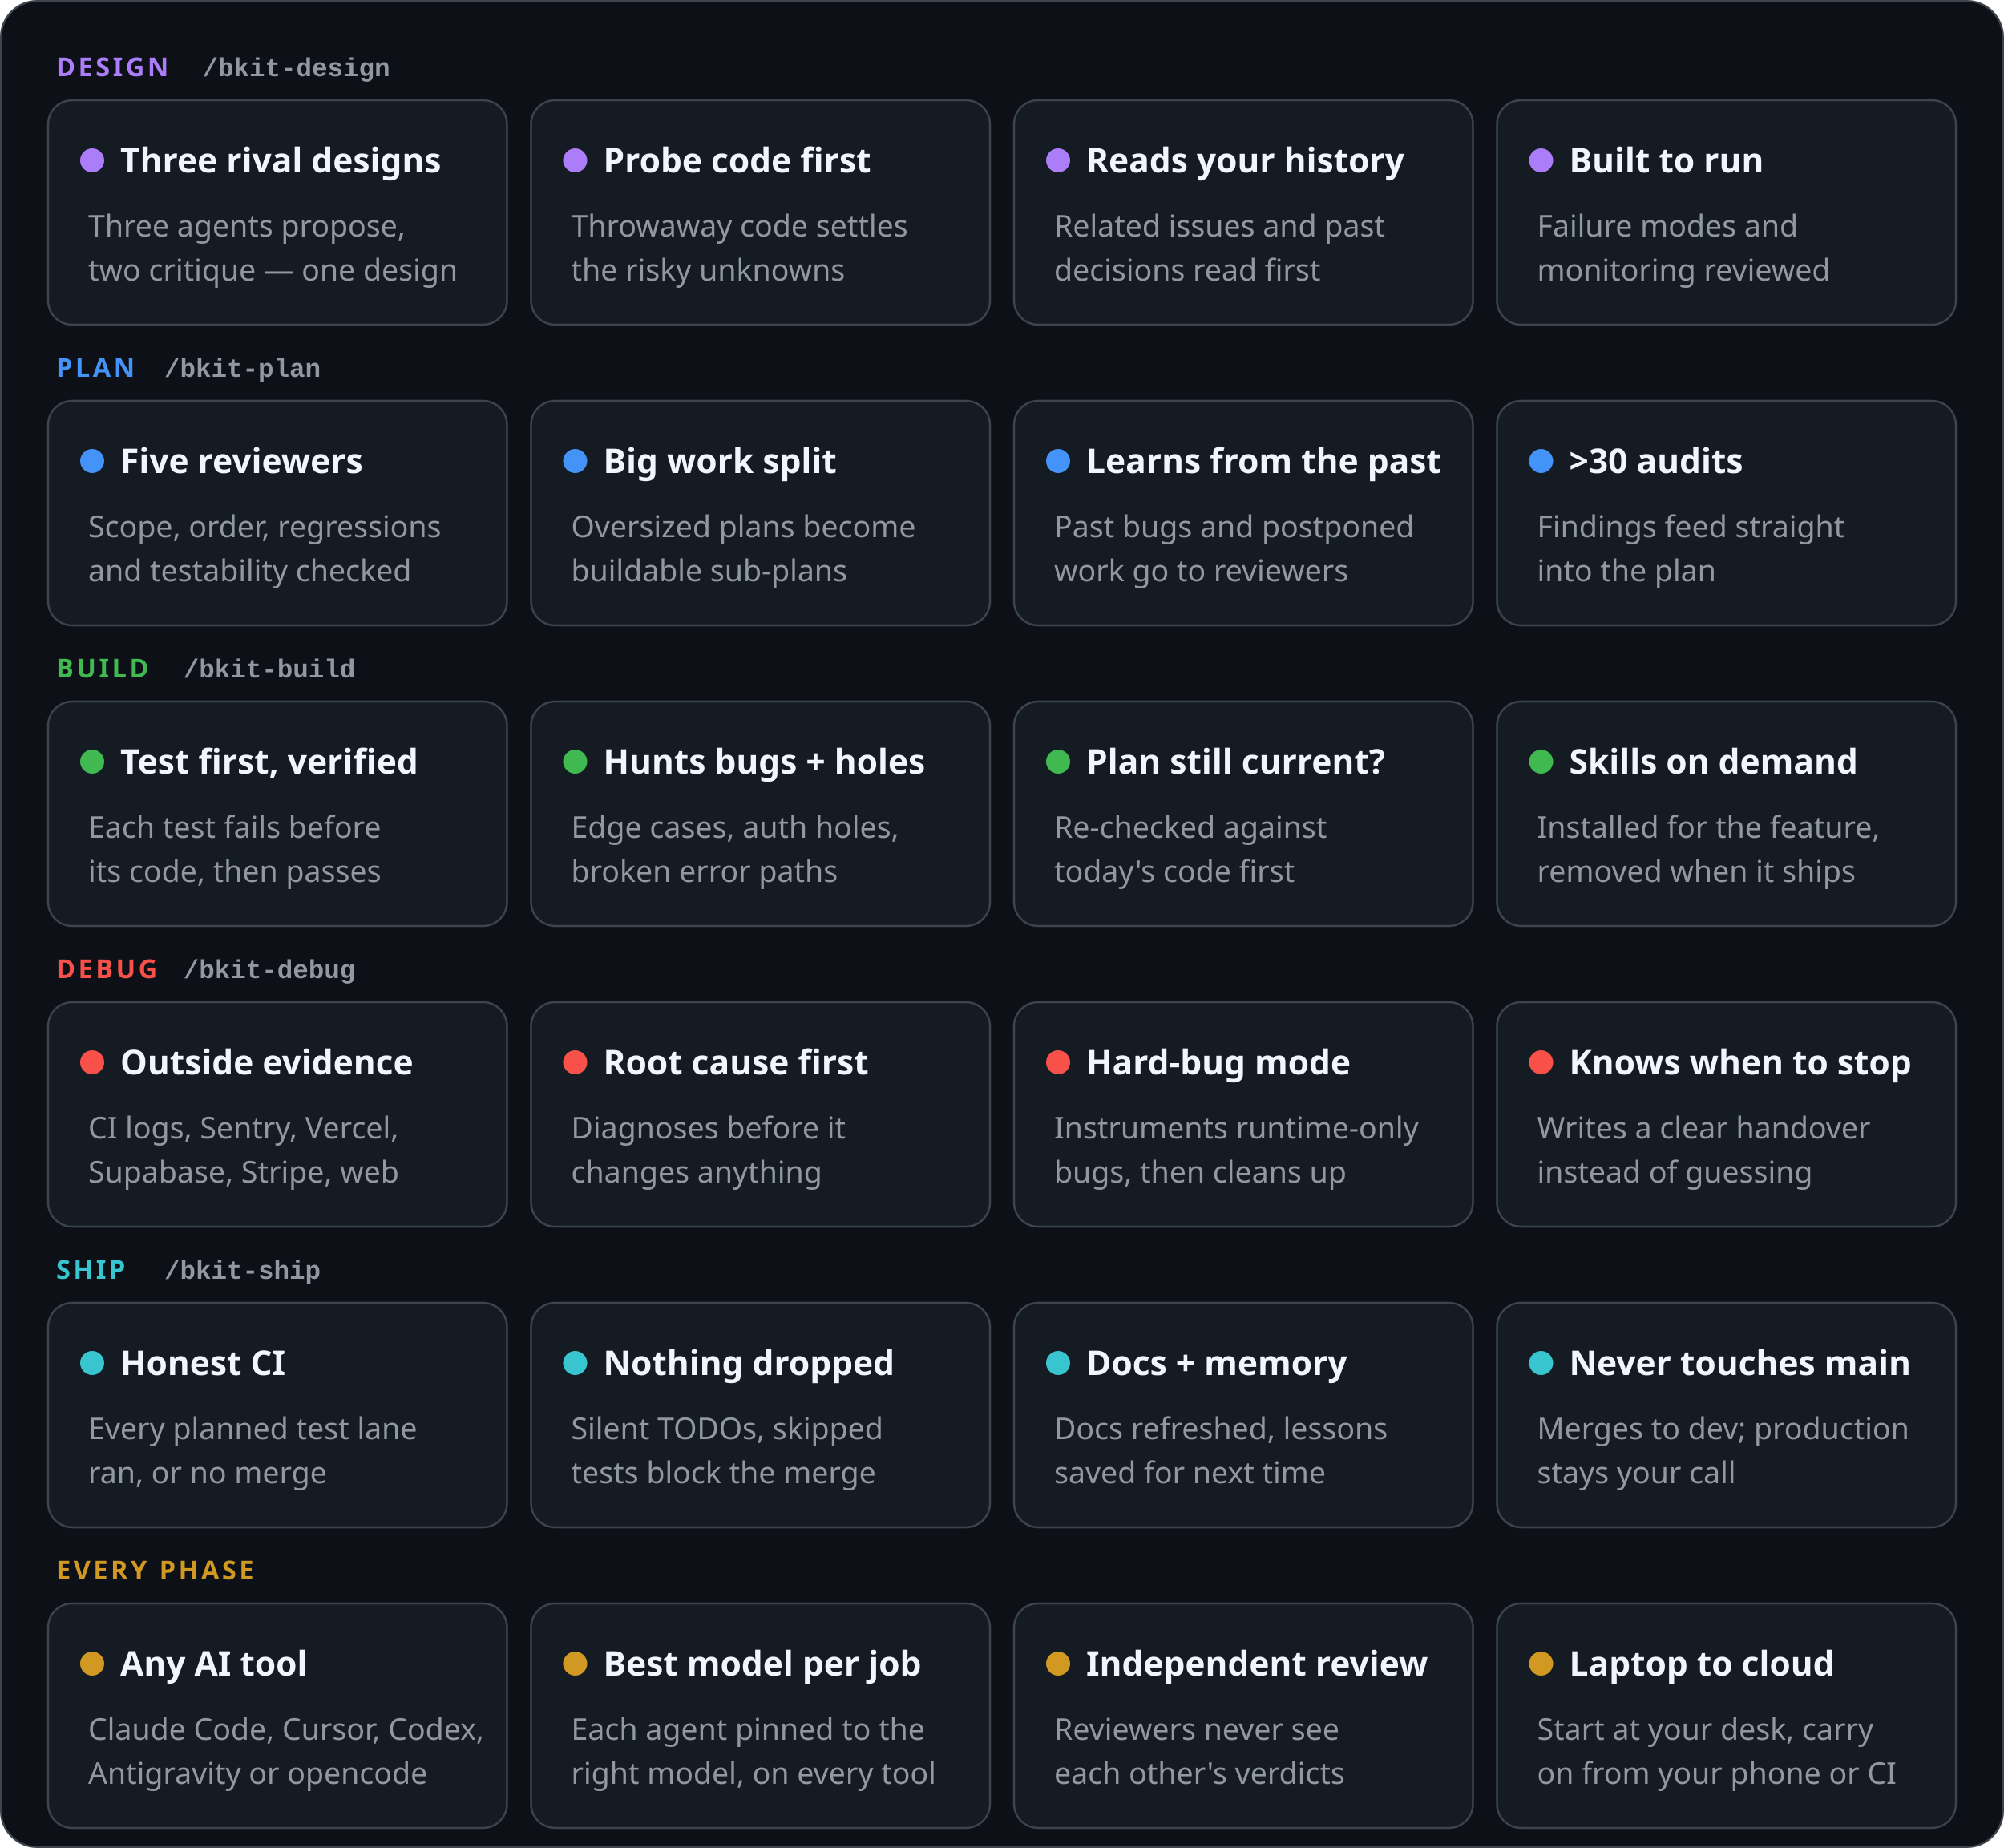
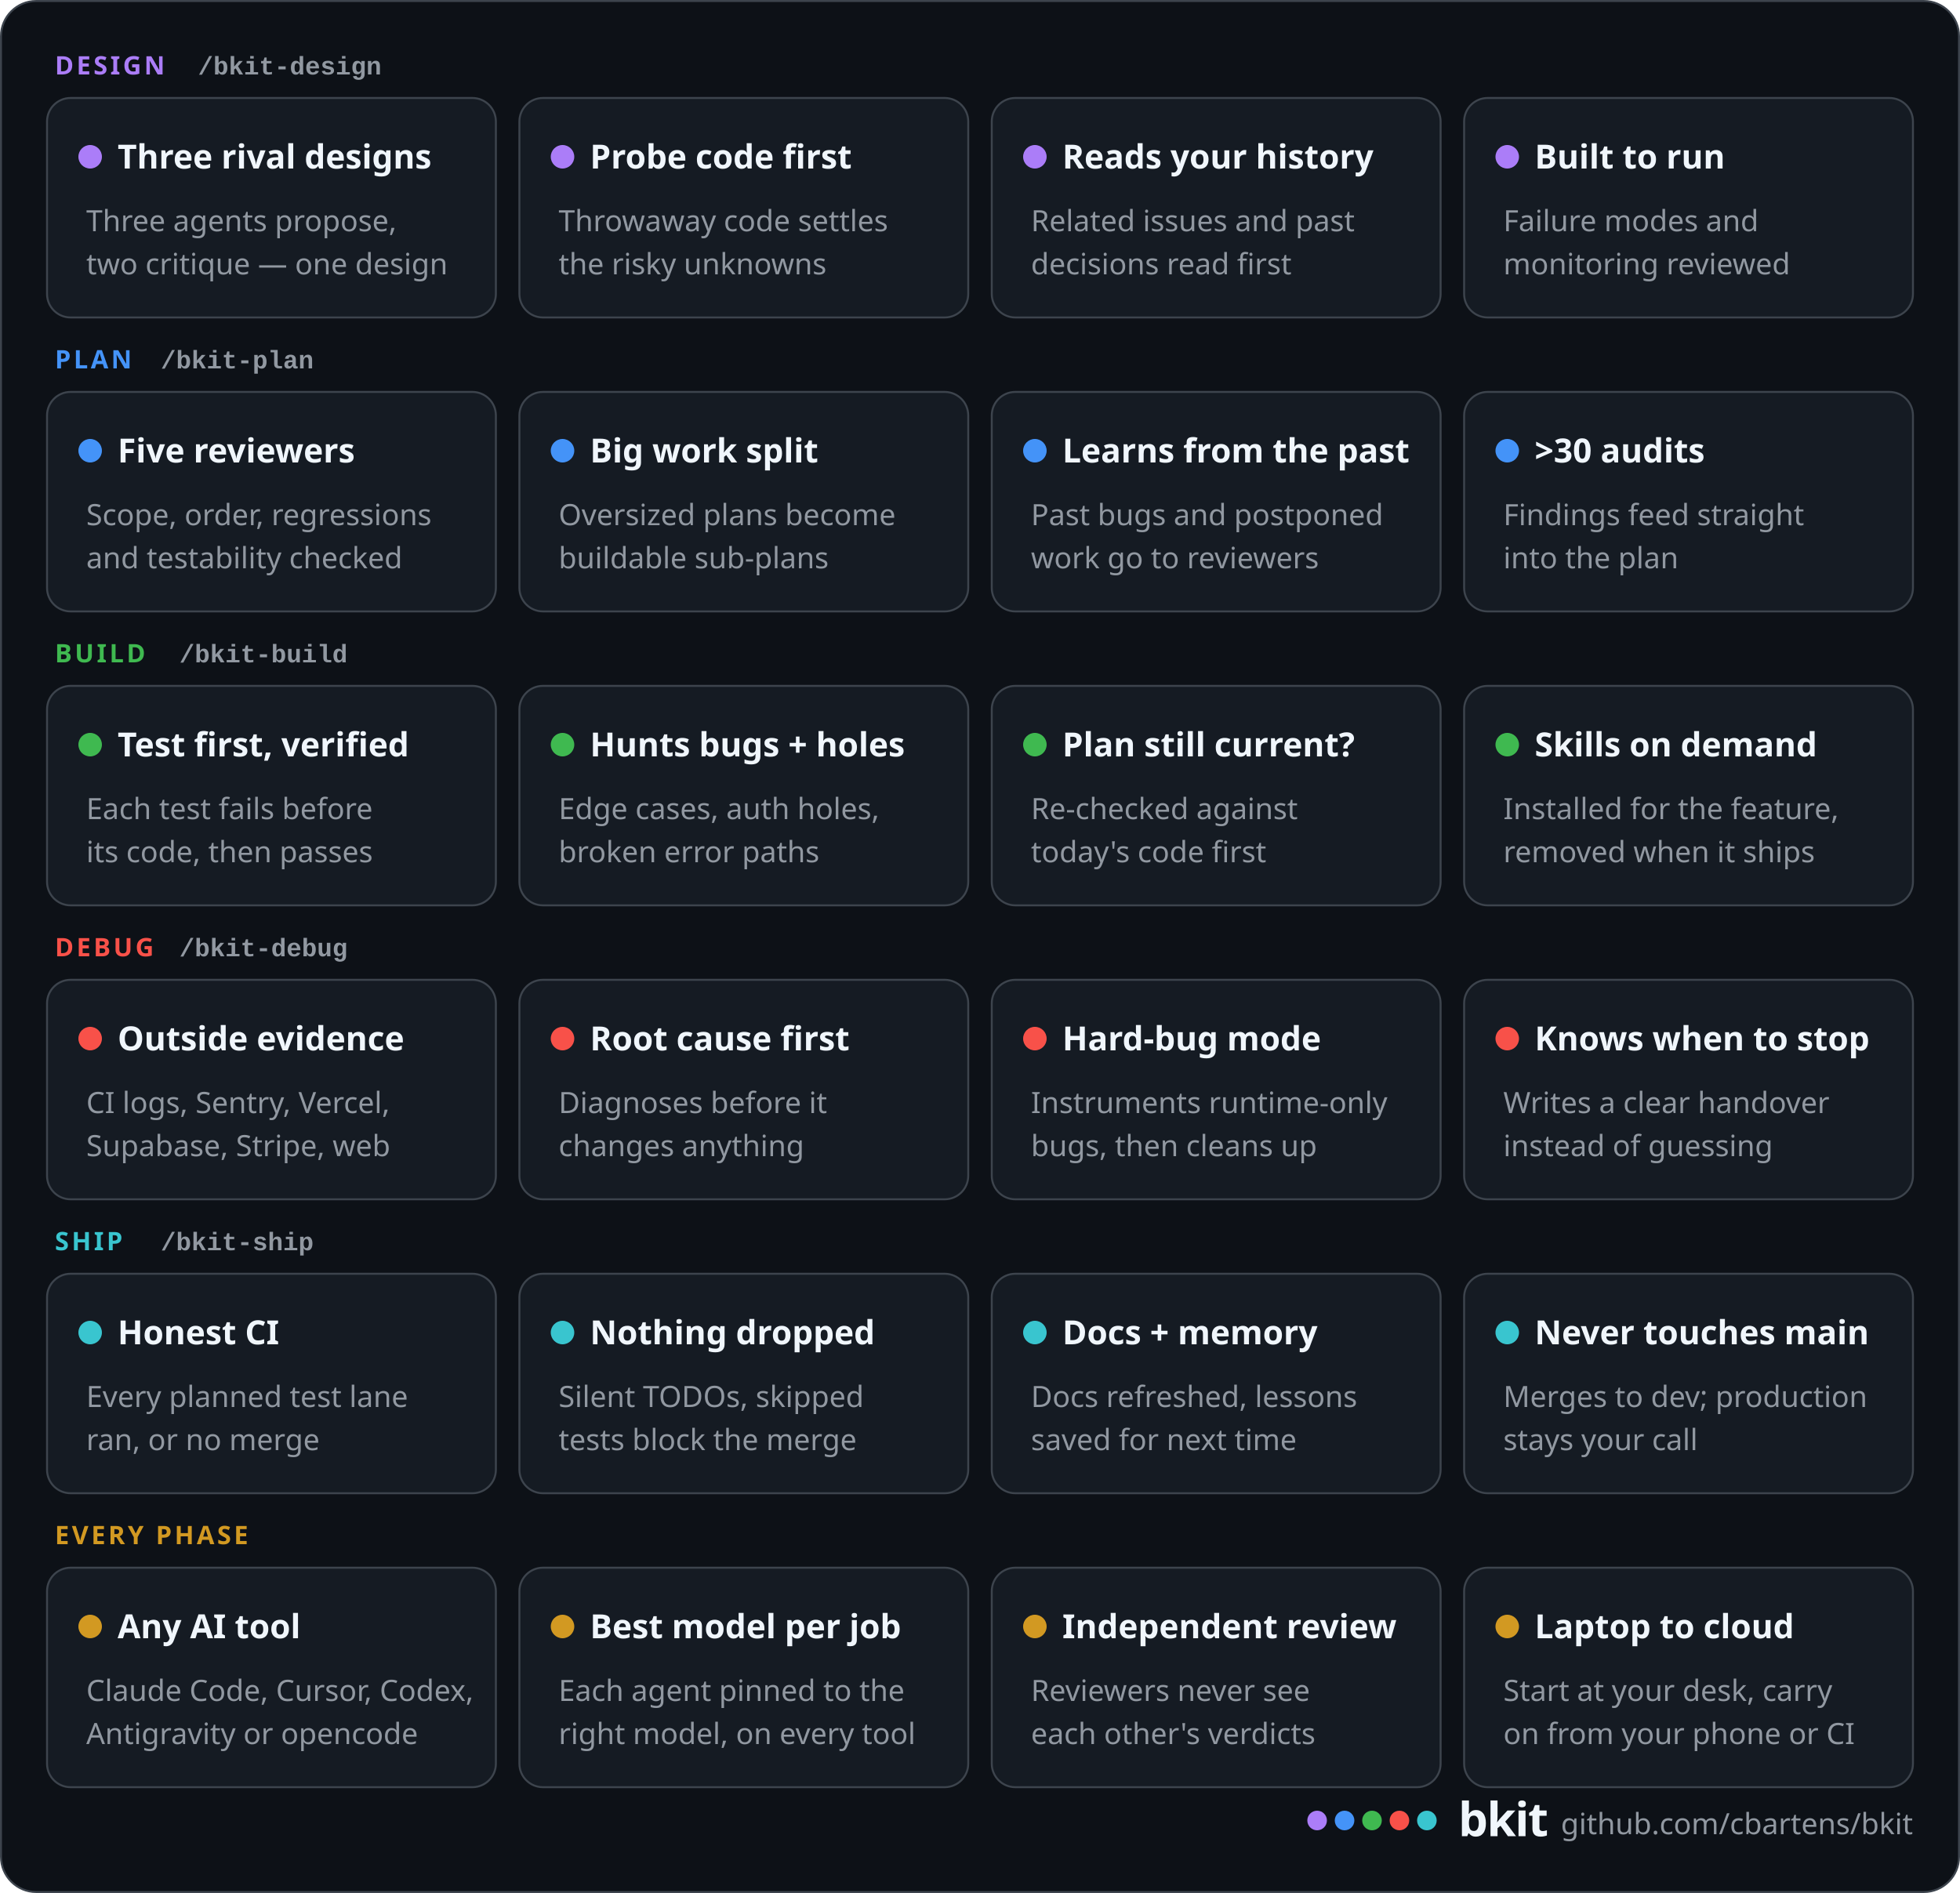
- <svg xmlns="http://www.w3.org/2000/svg" width="1000" height="922" viewBox="0 0 1000 922" role="img" aria-label="What ships with bkit, one coloured row per phase. Design: three rival designs, probe code for the risky unknowns, reads your history, reviewed for failure modes. Plan: five reviewers, big work split up, learns from past bugs and postponed work, more than 30 audits. Build: test first and verified, hunts bugs and security holes, checks the plan is still current, skills on demand. Debug: outside evidence from CI and your platforms, root cause first, hard-bug mode, knows when to stop. Ship: honest CI, nothing quietly dropped, docs and memory, never touches main. Every phase: any AI tool, best model per job, independent review, laptop to cloud.">
-   <rect x="0.5" y="0.5" width="999" height="921" rx="18" fill="#0d1117" stroke="#3d444d" />
+ <svg xmlns="http://www.w3.org/2000/svg" width="1000" height="966" viewBox="0 0 1000 966" role="img" aria-label="What ships with bkit, one coloured row per phase. Design: three rival designs, probe code for the risky unknowns, reads your history, reviewed for failure modes. Plan: five reviewers, big work split up, learns from past bugs and postponed work, more than 30 audits. Build: test first and verified, hunts bugs and security holes, checks the plan is still current, skills on demand. Debug: outside evidence from CI and your platforms, root cause first, hard-bug mode, knows when to stop. Ship: honest CI, nothing quietly dropped, docs and memory, never touches main. Every phase: any AI tool, best model per job, independent review, laptop to cloud.">
+   <rect x="0.5" y="0.5" width="999" height="965" rx="18" fill="#0d1117" stroke="#3d444d" />
  <text x="28" y="38" font-family="-apple-system, BlinkMacSystemFont, 'Segoe UI', 'Noto Sans', Helvetica, Arial, sans-serif" font-size="13" font-weight="700" fill="#ab7df8" text-anchor="start" letter-spacing="1.4">DESIGN</text>
  <text x="101" y="38" font-family="ui-monospace, SFMono-Regular, 'SF Mono', Menlo, Consolas, 'Liberation Mono', monospace" font-size="13" font-weight="600" fill="#9198a1" text-anchor="start">/bkit-design</text>
  <rect x="24" y="50" width="229" height="112" rx="12" fill="#151b23" stroke="#3d444d" />
  <circle cx="46" cy="80" r="6" fill="#ab7df8" />
  <text x="60" y="86" font-family="-apple-system, BlinkMacSystemFont, 'Segoe UI', 'Noto Sans', Helvetica, Arial, sans-serif" font-size="17" font-weight="700" fill="#f0f6fc" text-anchor="start">Three rival designs</text>
  <text x="44" y="118" font-family="-apple-system, BlinkMacSystemFont, 'Segoe UI', 'Noto Sans', Helvetica, Arial, sans-serif" font-size="15" font-weight="400" fill="#9198a1" text-anchor="start">Three agents propose,</text>
  <text x="44" y="140" font-family="-apple-system, BlinkMacSystemFont, 'Segoe UI', 'Noto Sans', Helvetica, Arial, sans-serif" font-size="15" font-weight="400" fill="#9198a1" text-anchor="start">two critique — one design</text>
  <rect x="265" y="50" width="229" height="112" rx="12" fill="#151b23" stroke="#3d444d" />
  <circle cx="287" cy="80" r="6" fill="#ab7df8" />
  <text x="301" y="86" font-family="-apple-system, BlinkMacSystemFont, 'Segoe UI', 'Noto Sans', Helvetica, Arial, sans-serif" font-size="17" font-weight="700" fill="#f0f6fc" text-anchor="start">Probe code first</text>
  <text x="285" y="118" font-family="-apple-system, BlinkMacSystemFont, 'Segoe UI', 'Noto Sans', Helvetica, Arial, sans-serif" font-size="15" font-weight="400" fill="#9198a1" text-anchor="start">Throwaway code settles</text>
  <text x="285" y="140" font-family="-apple-system, BlinkMacSystemFont, 'Segoe UI', 'Noto Sans', Helvetica, Arial, sans-serif" font-size="15" font-weight="400" fill="#9198a1" text-anchor="start">the risky unknowns</text>
  <rect x="506" y="50" width="229" height="112" rx="12" fill="#151b23" stroke="#3d444d" />
  <circle cx="528" cy="80" r="6" fill="#ab7df8" />
  <text x="542" y="86" font-family="-apple-system, BlinkMacSystemFont, 'Segoe UI', 'Noto Sans', Helvetica, Arial, sans-serif" font-size="17" font-weight="700" fill="#f0f6fc" text-anchor="start">Reads your history</text>
  <text x="526" y="118" font-family="-apple-system, BlinkMacSystemFont, 'Segoe UI', 'Noto Sans', Helvetica, Arial, sans-serif" font-size="15" font-weight="400" fill="#9198a1" text-anchor="start">Related issues and past</text>
  <text x="526" y="140" font-family="-apple-system, BlinkMacSystemFont, 'Segoe UI', 'Noto Sans', Helvetica, Arial, sans-serif" font-size="15" font-weight="400" fill="#9198a1" text-anchor="start">decisions read first</text>
  <rect x="747" y="50" width="229" height="112" rx="12" fill="#151b23" stroke="#3d444d" />
  <circle cx="769" cy="80" r="6" fill="#ab7df8" />
  <text x="783" y="86" font-family="-apple-system, BlinkMacSystemFont, 'Segoe UI', 'Noto Sans', Helvetica, Arial, sans-serif" font-size="17" font-weight="700" fill="#f0f6fc" text-anchor="start">Built to run</text>
  <text x="767" y="118" font-family="-apple-system, BlinkMacSystemFont, 'Segoe UI', 'Noto Sans', Helvetica, Arial, sans-serif" font-size="15" font-weight="400" fill="#9198a1" text-anchor="start">Failure modes and</text>
  <text x="767" y="140" font-family="-apple-system, BlinkMacSystemFont, 'Segoe UI', 'Noto Sans', Helvetica, Arial, sans-serif" font-size="15" font-weight="400" fill="#9198a1" text-anchor="start">monitoring reviewed</text>
  <text x="28" y="188" font-family="-apple-system, BlinkMacSystemFont, 'Segoe UI', 'Noto Sans', Helvetica, Arial, sans-serif" font-size="13" font-weight="700" fill="#4493f8" text-anchor="start" letter-spacing="1.4">PLAN</text>
  <text x="82" y="188" font-family="ui-monospace, SFMono-Regular, 'SF Mono', Menlo, Consolas, 'Liberation Mono', monospace" font-size="13" font-weight="600" fill="#9198a1" text-anchor="start">/bkit-plan</text>
  <rect x="24" y="200" width="229" height="112" rx="12" fill="#151b23" stroke="#3d444d" />
  <circle cx="46" cy="230" r="6" fill="#4493f8" />
  <text x="60" y="236" font-family="-apple-system, BlinkMacSystemFont, 'Segoe UI', 'Noto Sans', Helvetica, Arial, sans-serif" font-size="17" font-weight="700" fill="#f0f6fc" text-anchor="start">Five reviewers</text>
  <text x="44" y="268" font-family="-apple-system, BlinkMacSystemFont, 'Segoe UI', 'Noto Sans', Helvetica, Arial, sans-serif" font-size="15" font-weight="400" fill="#9198a1" text-anchor="start">Scope, order, regressions</text>
  <text x="44" y="290" font-family="-apple-system, BlinkMacSystemFont, 'Segoe UI', 'Noto Sans', Helvetica, Arial, sans-serif" font-size="15" font-weight="400" fill="#9198a1" text-anchor="start">and testability checked</text>
  <rect x="265" y="200" width="229" height="112" rx="12" fill="#151b23" stroke="#3d444d" />
  <circle cx="287" cy="230" r="6" fill="#4493f8" />
  <text x="301" y="236" font-family="-apple-system, BlinkMacSystemFont, 'Segoe UI', 'Noto Sans', Helvetica, Arial, sans-serif" font-size="17" font-weight="700" fill="#f0f6fc" text-anchor="start">Big work split</text>
  <text x="285" y="268" font-family="-apple-system, BlinkMacSystemFont, 'Segoe UI', 'Noto Sans', Helvetica, Arial, sans-serif" font-size="15" font-weight="400" fill="#9198a1" text-anchor="start">Oversized plans become</text>
  <text x="285" y="290" font-family="-apple-system, BlinkMacSystemFont, 'Segoe UI', 'Noto Sans', Helvetica, Arial, sans-serif" font-size="15" font-weight="400" fill="#9198a1" text-anchor="start">buildable sub-plans</text>
  <rect x="506" y="200" width="229" height="112" rx="12" fill="#151b23" stroke="#3d444d" />
  <circle cx="528" cy="230" r="6" fill="#4493f8" />
  <text x="542" y="236" font-family="-apple-system, BlinkMacSystemFont, 'Segoe UI', 'Noto Sans', Helvetica, Arial, sans-serif" font-size="17" font-weight="700" fill="#f0f6fc" text-anchor="start">Learns from the past</text>
  <text x="526" y="268" font-family="-apple-system, BlinkMacSystemFont, 'Segoe UI', 'Noto Sans', Helvetica, Arial, sans-serif" font-size="15" font-weight="400" fill="#9198a1" text-anchor="start">Past bugs and postponed</text>
  <text x="526" y="290" font-family="-apple-system, BlinkMacSystemFont, 'Segoe UI', 'Noto Sans', Helvetica, Arial, sans-serif" font-size="15" font-weight="400" fill="#9198a1" text-anchor="start">work go to reviewers</text>
  <rect x="747" y="200" width="229" height="112" rx="12" fill="#151b23" stroke="#3d444d" />
  <circle cx="769" cy="230" r="6" fill="#4493f8" />
  <text x="783" y="236" font-family="-apple-system, BlinkMacSystemFont, 'Segoe UI', 'Noto Sans', Helvetica, Arial, sans-serif" font-size="17" font-weight="700" fill="#f0f6fc" text-anchor="start">&gt;30 audits</text>
  <text x="767" y="268" font-family="-apple-system, BlinkMacSystemFont, 'Segoe UI', 'Noto Sans', Helvetica, Arial, sans-serif" font-size="15" font-weight="400" fill="#9198a1" text-anchor="start">Findings feed straight</text>
  <text x="767" y="290" font-family="-apple-system, BlinkMacSystemFont, 'Segoe UI', 'Noto Sans', Helvetica, Arial, sans-serif" font-size="15" font-weight="400" fill="#9198a1" text-anchor="start">into the plan</text>
  <text x="28" y="338" font-family="-apple-system, BlinkMacSystemFont, 'Segoe UI', 'Noto Sans', Helvetica, Arial, sans-serif" font-size="13" font-weight="700" fill="#3fb950" text-anchor="start" letter-spacing="1.4">BUILD</text>
  <text x="91.5" y="338" font-family="ui-monospace, SFMono-Regular, 'SF Mono', Menlo, Consolas, 'Liberation Mono', monospace" font-size="13" font-weight="600" fill="#9198a1" text-anchor="start">/bkit-build</text>
  <rect x="24" y="350" width="229" height="112" rx="12" fill="#151b23" stroke="#3d444d" />
  <circle cx="46" cy="380" r="6" fill="#3fb950" />
  <text x="60" y="386" font-family="-apple-system, BlinkMacSystemFont, 'Segoe UI', 'Noto Sans', Helvetica, Arial, sans-serif" font-size="17" font-weight="700" fill="#f0f6fc" text-anchor="start">Test first, verified</text>
  <text x="44" y="418" font-family="-apple-system, BlinkMacSystemFont, 'Segoe UI', 'Noto Sans', Helvetica, Arial, sans-serif" font-size="15" font-weight="400" fill="#9198a1" text-anchor="start">Each test fails before</text>
  <text x="44" y="440" font-family="-apple-system, BlinkMacSystemFont, 'Segoe UI', 'Noto Sans', Helvetica, Arial, sans-serif" font-size="15" font-weight="400" fill="#9198a1" text-anchor="start">its code, then passes</text>
  <rect x="265" y="350" width="229" height="112" rx="12" fill="#151b23" stroke="#3d444d" />
  <circle cx="287" cy="380" r="6" fill="#3fb950" />
  <text x="301" y="386" font-family="-apple-system, BlinkMacSystemFont, 'Segoe UI', 'Noto Sans', Helvetica, Arial, sans-serif" font-size="17" font-weight="700" fill="#f0f6fc" text-anchor="start">Hunts bugs + holes</text>
  <text x="285" y="418" font-family="-apple-system, BlinkMacSystemFont, 'Segoe UI', 'Noto Sans', Helvetica, Arial, sans-serif" font-size="15" font-weight="400" fill="#9198a1" text-anchor="start">Edge cases, auth holes,</text>
  <text x="285" y="440" font-family="-apple-system, BlinkMacSystemFont, 'Segoe UI', 'Noto Sans', Helvetica, Arial, sans-serif" font-size="15" font-weight="400" fill="#9198a1" text-anchor="start">broken error paths</text>
  <rect x="506" y="350" width="229" height="112" rx="12" fill="#151b23" stroke="#3d444d" />
  <circle cx="528" cy="380" r="6" fill="#3fb950" />
  <text x="542" y="386" font-family="-apple-system, BlinkMacSystemFont, 'Segoe UI', 'Noto Sans', Helvetica, Arial, sans-serif" font-size="17" font-weight="700" fill="#f0f6fc" text-anchor="start">Plan still current?</text>
  <text x="526" y="418" font-family="-apple-system, BlinkMacSystemFont, 'Segoe UI', 'Noto Sans', Helvetica, Arial, sans-serif" font-size="15" font-weight="400" fill="#9198a1" text-anchor="start">Re-checked against</text>
  <text x="526" y="440" font-family="-apple-system, BlinkMacSystemFont, 'Segoe UI', 'Noto Sans', Helvetica, Arial, sans-serif" font-size="15" font-weight="400" fill="#9198a1" text-anchor="start">today's code first</text>
  <rect x="747" y="350" width="229" height="112" rx="12" fill="#151b23" stroke="#3d444d" />
  <circle cx="769" cy="380" r="6" fill="#3fb950" />
  <text x="783" y="386" font-family="-apple-system, BlinkMacSystemFont, 'Segoe UI', 'Noto Sans', Helvetica, Arial, sans-serif" font-size="17" font-weight="700" fill="#f0f6fc" text-anchor="start">Skills on demand</text>
  <text x="767" y="418" font-family="-apple-system, BlinkMacSystemFont, 'Segoe UI', 'Noto Sans', Helvetica, Arial, sans-serif" font-size="15" font-weight="400" fill="#9198a1" text-anchor="start">Installed for the feature,</text>
  <text x="767" y="440" font-family="-apple-system, BlinkMacSystemFont, 'Segoe UI', 'Noto Sans', Helvetica, Arial, sans-serif" font-size="15" font-weight="400" fill="#9198a1" text-anchor="start">removed when it ships</text>
  <text x="28" y="488" font-family="-apple-system, BlinkMacSystemFont, 'Segoe UI', 'Noto Sans', Helvetica, Arial, sans-serif" font-size="13" font-weight="700" fill="#f85149" text-anchor="start" letter-spacing="1.4">DEBUG</text>
  <text x="91.5" y="488" font-family="ui-monospace, SFMono-Regular, 'SF Mono', Menlo, Consolas, 'Liberation Mono', monospace" font-size="13" font-weight="600" fill="#9198a1" text-anchor="start">/bkit-debug</text>
  <rect x="24" y="500" width="229" height="112" rx="12" fill="#151b23" stroke="#3d444d" />
  <circle cx="46" cy="530" r="6" fill="#f85149" />
  <text x="60" y="536" font-family="-apple-system, BlinkMacSystemFont, 'Segoe UI', 'Noto Sans', Helvetica, Arial, sans-serif" font-size="17" font-weight="700" fill="#f0f6fc" text-anchor="start">Outside evidence</text>
  <text x="44" y="568" font-family="-apple-system, BlinkMacSystemFont, 'Segoe UI', 'Noto Sans', Helvetica, Arial, sans-serif" font-size="15" font-weight="400" fill="#9198a1" text-anchor="start">CI logs, Sentry, Vercel,</text>
  <text x="44" y="590" font-family="-apple-system, BlinkMacSystemFont, 'Segoe UI', 'Noto Sans', Helvetica, Arial, sans-serif" font-size="15" font-weight="400" fill="#9198a1" text-anchor="start">Supabase, Stripe, web</text>
  <rect x="265" y="500" width="229" height="112" rx="12" fill="#151b23" stroke="#3d444d" />
  <circle cx="287" cy="530" r="6" fill="#f85149" />
  <text x="301" y="536" font-family="-apple-system, BlinkMacSystemFont, 'Segoe UI', 'Noto Sans', Helvetica, Arial, sans-serif" font-size="17" font-weight="700" fill="#f0f6fc" text-anchor="start">Root cause first</text>
  <text x="285" y="568" font-family="-apple-system, BlinkMacSystemFont, 'Segoe UI', 'Noto Sans', Helvetica, Arial, sans-serif" font-size="15" font-weight="400" fill="#9198a1" text-anchor="start">Diagnoses before it</text>
  <text x="285" y="590" font-family="-apple-system, BlinkMacSystemFont, 'Segoe UI', 'Noto Sans', Helvetica, Arial, sans-serif" font-size="15" font-weight="400" fill="#9198a1" text-anchor="start">changes anything</text>
  <rect x="506" y="500" width="229" height="112" rx="12" fill="#151b23" stroke="#3d444d" />
  <circle cx="528" cy="530" r="6" fill="#f85149" />
  <text x="542" y="536" font-family="-apple-system, BlinkMacSystemFont, 'Segoe UI', 'Noto Sans', Helvetica, Arial, sans-serif" font-size="17" font-weight="700" fill="#f0f6fc" text-anchor="start">Hard-bug mode</text>
  <text x="526" y="568" font-family="-apple-system, BlinkMacSystemFont, 'Segoe UI', 'Noto Sans', Helvetica, Arial, sans-serif" font-size="15" font-weight="400" fill="#9198a1" text-anchor="start">Instruments runtime-only</text>
  <text x="526" y="590" font-family="-apple-system, BlinkMacSystemFont, 'Segoe UI', 'Noto Sans', Helvetica, Arial, sans-serif" font-size="15" font-weight="400" fill="#9198a1" text-anchor="start">bugs, then cleans up</text>
  <rect x="747" y="500" width="229" height="112" rx="12" fill="#151b23" stroke="#3d444d" />
  <circle cx="769" cy="530" r="6" fill="#f85149" />
  <text x="783" y="536" font-family="-apple-system, BlinkMacSystemFont, 'Segoe UI', 'Noto Sans', Helvetica, Arial, sans-serif" font-size="17" font-weight="700" fill="#f0f6fc" text-anchor="start">Knows when to stop</text>
  <text x="767" y="568" font-family="-apple-system, BlinkMacSystemFont, 'Segoe UI', 'Noto Sans', Helvetica, Arial, sans-serif" font-size="15" font-weight="400" fill="#9198a1" text-anchor="start">Writes a clear handover</text>
  <text x="767" y="590" font-family="-apple-system, BlinkMacSystemFont, 'Segoe UI', 'Noto Sans', Helvetica, Arial, sans-serif" font-size="15" font-weight="400" fill="#9198a1" text-anchor="start">instead of guessing</text>
  <text x="28" y="638" font-family="-apple-system, BlinkMacSystemFont, 'Segoe UI', 'Noto Sans', Helvetica, Arial, sans-serif" font-size="13" font-weight="700" fill="#39c5cf" text-anchor="start" letter-spacing="1.4">SHIP</text>
  <text x="82" y="638" font-family="ui-monospace, SFMono-Regular, 'SF Mono', Menlo, Consolas, 'Liberation Mono', monospace" font-size="13" font-weight="600" fill="#9198a1" text-anchor="start">/bkit-ship</text>
  <rect x="24" y="650" width="229" height="112" rx="12" fill="#151b23" stroke="#3d444d" />
  <circle cx="46" cy="680" r="6" fill="#39c5cf" />
  <text x="60" y="686" font-family="-apple-system, BlinkMacSystemFont, 'Segoe UI', 'Noto Sans', Helvetica, Arial, sans-serif" font-size="17" font-weight="700" fill="#f0f6fc" text-anchor="start">Honest CI</text>
  <text x="44" y="718" font-family="-apple-system, BlinkMacSystemFont, 'Segoe UI', 'Noto Sans', Helvetica, Arial, sans-serif" font-size="15" font-weight="400" fill="#9198a1" text-anchor="start">Every planned test lane</text>
  <text x="44" y="740" font-family="-apple-system, BlinkMacSystemFont, 'Segoe UI', 'Noto Sans', Helvetica, Arial, sans-serif" font-size="15" font-weight="400" fill="#9198a1" text-anchor="start">ran, or no merge</text>
  <rect x="265" y="650" width="229" height="112" rx="12" fill="#151b23" stroke="#3d444d" />
  <circle cx="287" cy="680" r="6" fill="#39c5cf" />
  <text x="301" y="686" font-family="-apple-system, BlinkMacSystemFont, 'Segoe UI', 'Noto Sans', Helvetica, Arial, sans-serif" font-size="17" font-weight="700" fill="#f0f6fc" text-anchor="start">Nothing dropped</text>
  <text x="285" y="718" font-family="-apple-system, BlinkMacSystemFont, 'Segoe UI', 'Noto Sans', Helvetica, Arial, sans-serif" font-size="15" font-weight="400" fill="#9198a1" text-anchor="start">Silent TODOs, skipped</text>
  <text x="285" y="740" font-family="-apple-system, BlinkMacSystemFont, 'Segoe UI', 'Noto Sans', Helvetica, Arial, sans-serif" font-size="15" font-weight="400" fill="#9198a1" text-anchor="start">tests block the merge</text>
  <rect x="506" y="650" width="229" height="112" rx="12" fill="#151b23" stroke="#3d444d" />
  <circle cx="528" cy="680" r="6" fill="#39c5cf" />
  <text x="542" y="686" font-family="-apple-system, BlinkMacSystemFont, 'Segoe UI', 'Noto Sans', Helvetica, Arial, sans-serif" font-size="17" font-weight="700" fill="#f0f6fc" text-anchor="start">Docs + memory</text>
  <text x="526" y="718" font-family="-apple-system, BlinkMacSystemFont, 'Segoe UI', 'Noto Sans', Helvetica, Arial, sans-serif" font-size="15" font-weight="400" fill="#9198a1" text-anchor="start">Docs refreshed, lessons</text>
  <text x="526" y="740" font-family="-apple-system, BlinkMacSystemFont, 'Segoe UI', 'Noto Sans', Helvetica, Arial, sans-serif" font-size="15" font-weight="400" fill="#9198a1" text-anchor="start">saved for next time</text>
  <rect x="747" y="650" width="229" height="112" rx="12" fill="#151b23" stroke="#3d444d" />
  <circle cx="769" cy="680" r="6" fill="#39c5cf" />
  <text x="783" y="686" font-family="-apple-system, BlinkMacSystemFont, 'Segoe UI', 'Noto Sans', Helvetica, Arial, sans-serif" font-size="17" font-weight="700" fill="#f0f6fc" text-anchor="start">Never touches main</text>
  <text x="767" y="718" font-family="-apple-system, BlinkMacSystemFont, 'Segoe UI', 'Noto Sans', Helvetica, Arial, sans-serif" font-size="15" font-weight="400" fill="#9198a1" text-anchor="start">Merges to dev; production</text>
  <text x="767" y="740" font-family="-apple-system, BlinkMacSystemFont, 'Segoe UI', 'Noto Sans', Helvetica, Arial, sans-serif" font-size="15" font-weight="400" fill="#9198a1" text-anchor="start">stays your call</text>
  <text x="28" y="788" font-family="-apple-system, BlinkMacSystemFont, 'Segoe UI', 'Noto Sans', Helvetica, Arial, sans-serif" font-size="13" font-weight="700" fill="#d29922" text-anchor="start" letter-spacing="1.4">EVERY PHASE</text>
  <text x="148.5" y="788" font-family="ui-monospace, SFMono-Regular, 'SF Mono', Menlo, Consolas, 'Liberation Mono', monospace" font-size="13" font-weight="600" fill="#9198a1" text-anchor="start" />
  <rect x="24" y="800" width="229" height="112" rx="12" fill="#151b23" stroke="#3d444d" />
  <circle cx="46" cy="830" r="6" fill="#d29922" />
  <text x="60" y="836" font-family="-apple-system, BlinkMacSystemFont, 'Segoe UI', 'Noto Sans', Helvetica, Arial, sans-serif" font-size="17" font-weight="700" fill="#f0f6fc" text-anchor="start">Any AI tool</text>
  <text x="44" y="868" font-family="-apple-system, BlinkMacSystemFont, 'Segoe UI', 'Noto Sans', Helvetica, Arial, sans-serif" font-size="15" font-weight="400" fill="#9198a1" text-anchor="start">Claude Code, Cursor, Codex,</text>
  <text x="44" y="890" font-family="-apple-system, BlinkMacSystemFont, 'Segoe UI', 'Noto Sans', Helvetica, Arial, sans-serif" font-size="15" font-weight="400" fill="#9198a1" text-anchor="start">Antigravity or opencode</text>
  <rect x="265" y="800" width="229" height="112" rx="12" fill="#151b23" stroke="#3d444d" />
  <circle cx="287" cy="830" r="6" fill="#d29922" />
  <text x="301" y="836" font-family="-apple-system, BlinkMacSystemFont, 'Segoe UI', 'Noto Sans', Helvetica, Arial, sans-serif" font-size="17" font-weight="700" fill="#f0f6fc" text-anchor="start">Best model per job</text>
  <text x="285" y="868" font-family="-apple-system, BlinkMacSystemFont, 'Segoe UI', 'Noto Sans', Helvetica, Arial, sans-serif" font-size="15" font-weight="400" fill="#9198a1" text-anchor="start">Each agent pinned to the</text>
  <text x="285" y="890" font-family="-apple-system, BlinkMacSystemFont, 'Segoe UI', 'Noto Sans', Helvetica, Arial, sans-serif" font-size="15" font-weight="400" fill="#9198a1" text-anchor="start">right model, on every tool</text>
  <rect x="506" y="800" width="229" height="112" rx="12" fill="#151b23" stroke="#3d444d" />
  <circle cx="528" cy="830" r="6" fill="#d29922" />
  <text x="542" y="836" font-family="-apple-system, BlinkMacSystemFont, 'Segoe UI', 'Noto Sans', Helvetica, Arial, sans-serif" font-size="17" font-weight="700" fill="#f0f6fc" text-anchor="start">Independent review</text>
  <text x="526" y="868" font-family="-apple-system, BlinkMacSystemFont, 'Segoe UI', 'Noto Sans', Helvetica, Arial, sans-serif" font-size="15" font-weight="400" fill="#9198a1" text-anchor="start">Reviewers never see</text>
  <text x="526" y="890" font-family="-apple-system, BlinkMacSystemFont, 'Segoe UI', 'Noto Sans', Helvetica, Arial, sans-serif" font-size="15" font-weight="400" fill="#9198a1" text-anchor="start">each other's verdicts</text>
  <rect x="747" y="800" width="229" height="112" rx="12" fill="#151b23" stroke="#3d444d" />
  <circle cx="769" cy="830" r="6" fill="#d29922" />
  <text x="783" y="836" font-family="-apple-system, BlinkMacSystemFont, 'Segoe UI', 'Noto Sans', Helvetica, Arial, sans-serif" font-size="17" font-weight="700" fill="#f0f6fc" text-anchor="start">Laptop to cloud</text>
  <text x="767" y="868" font-family="-apple-system, BlinkMacSystemFont, 'Segoe UI', 'Noto Sans', Helvetica, Arial, sans-serif" font-size="15" font-weight="400" fill="#9198a1" text-anchor="start">Start at your desk, carry</text>
  <text x="767" y="890" font-family="-apple-system, BlinkMacSystemFont, 'Segoe UI', 'Noto Sans', Helvetica, Arial, sans-serif" font-size="15" font-weight="400" fill="#9198a1" text-anchor="start">on from your phone or CI</text>
+   <circle cx="672" cy="929" r="5" fill="#ab7df8" />
+   <circle cx="686" cy="929" r="5" fill="#4493f8" />
+   <circle cx="700" cy="929" r="5" fill="#3fb950" />
+   <circle cx="714" cy="929" r="5" fill="#f85149" />
+   <circle cx="728" cy="929" r="5" fill="#39c5cf" />
+   <text x="744" y="937" font-family="-apple-system, BlinkMacSystemFont, 'Segoe UI', 'Noto Sans', Helvetica, Arial, sans-serif" font-size="24" font-weight="800" fill="#f0f6fc" text-anchor="start" letter-spacing="-0.6">bkit</text>
+   <text x="976" y="936" font-family="-apple-system, BlinkMacSystemFont, 'Segoe UI', 'Noto Sans', Helvetica, Arial, sans-serif" font-size="15" font-weight="400" fill="#9198a1" text-anchor="end">github.com/cbartens/bkit</text>
</svg>
